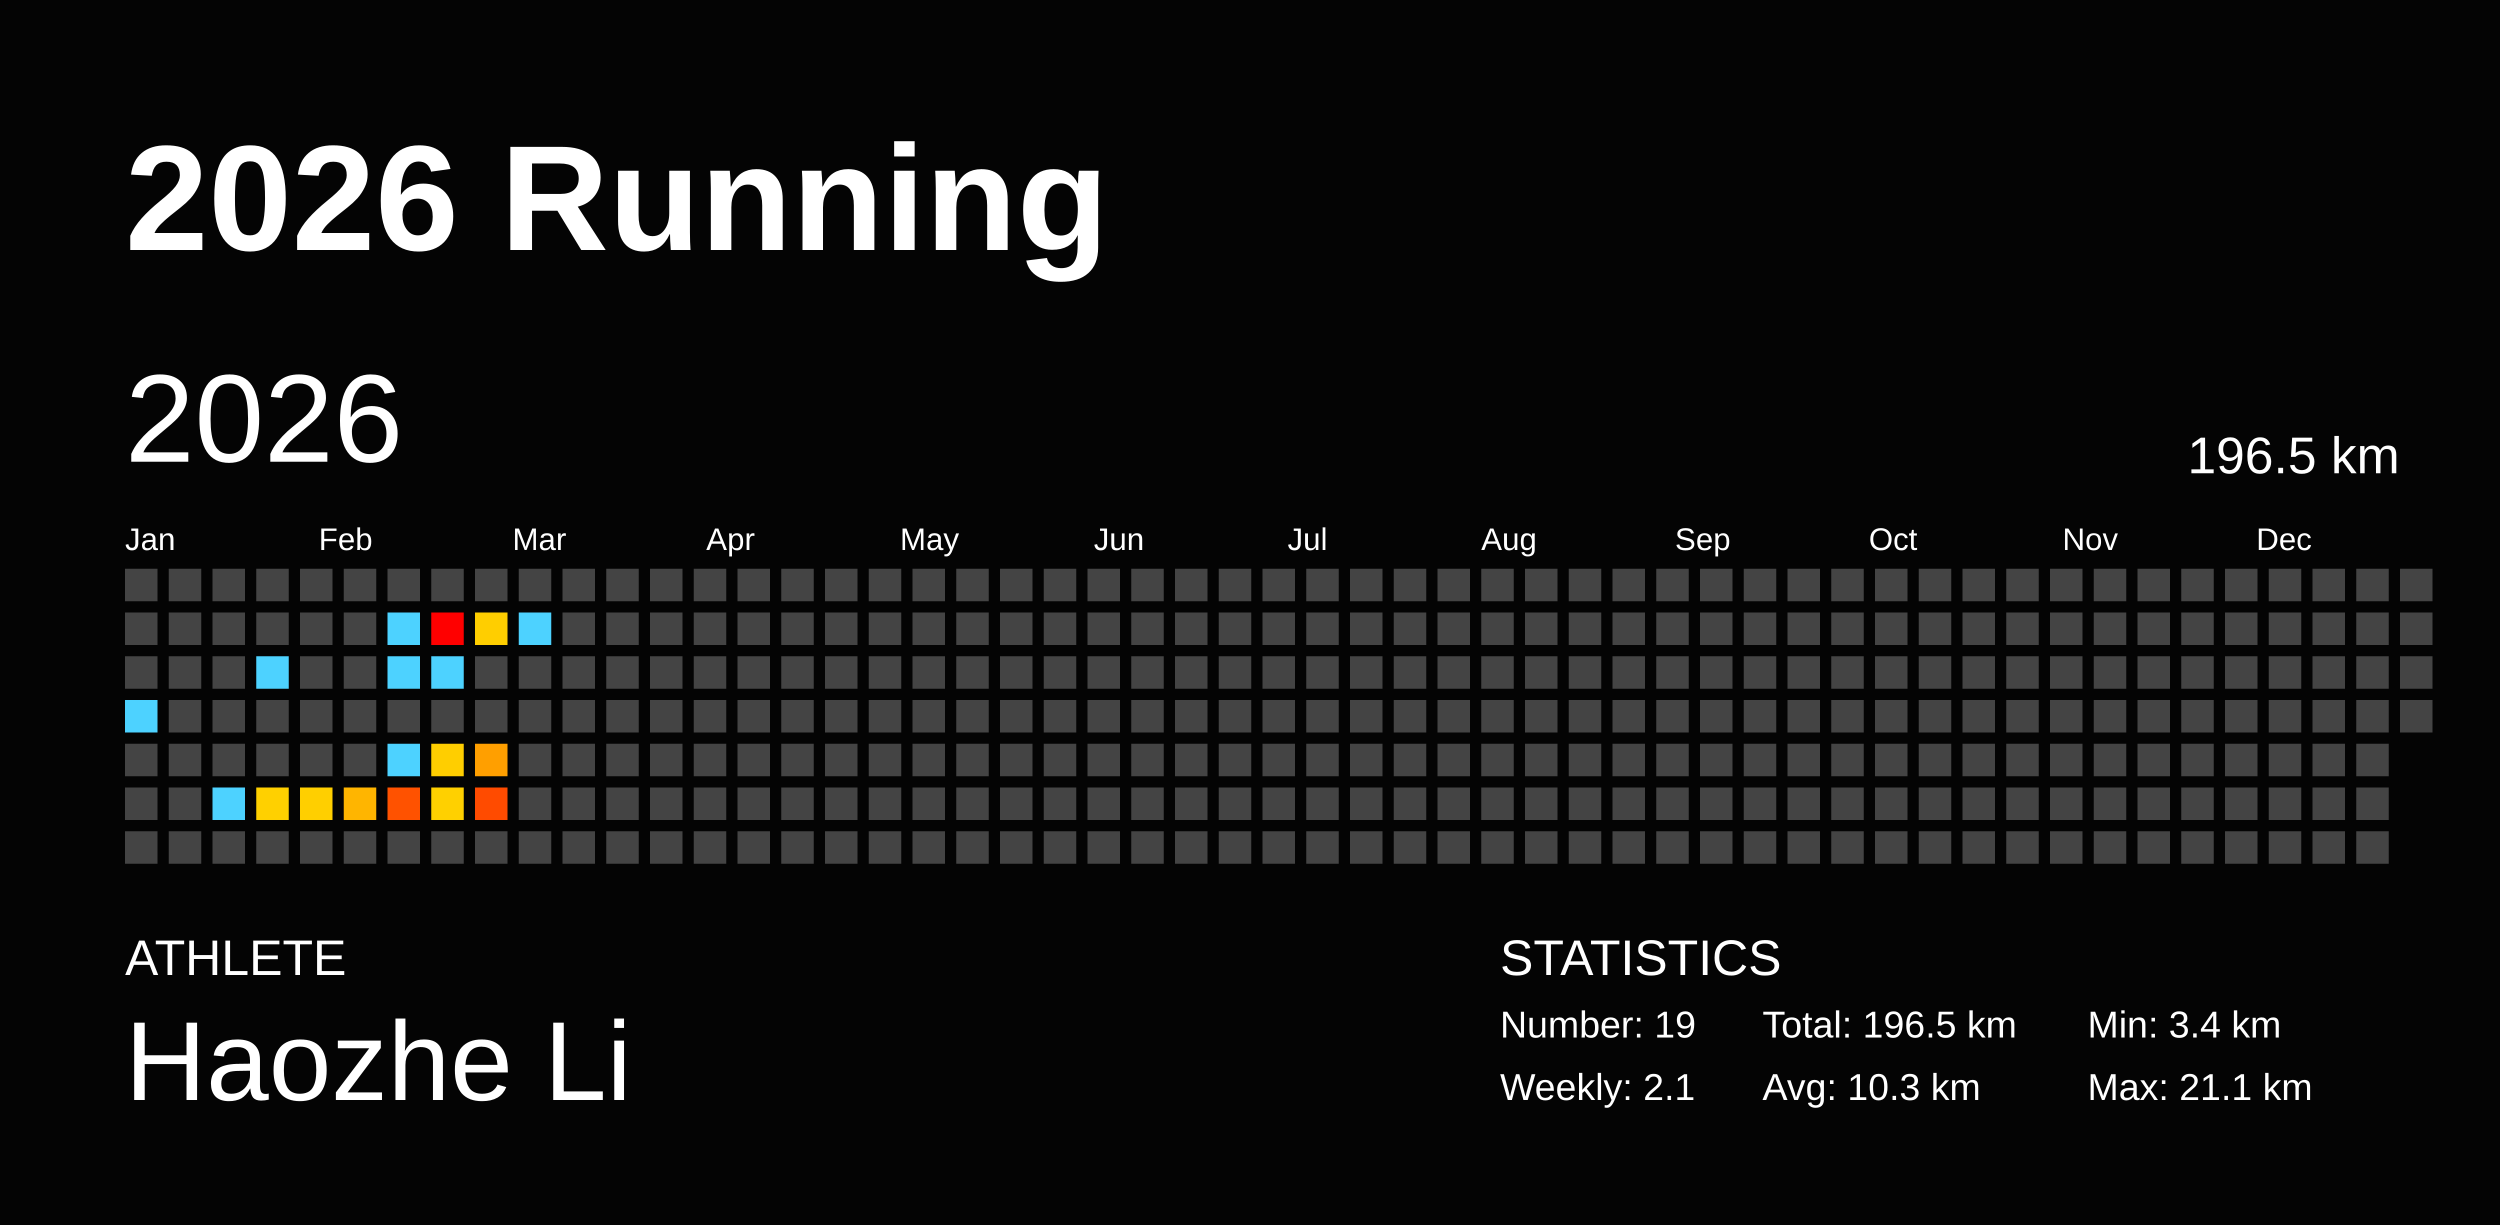
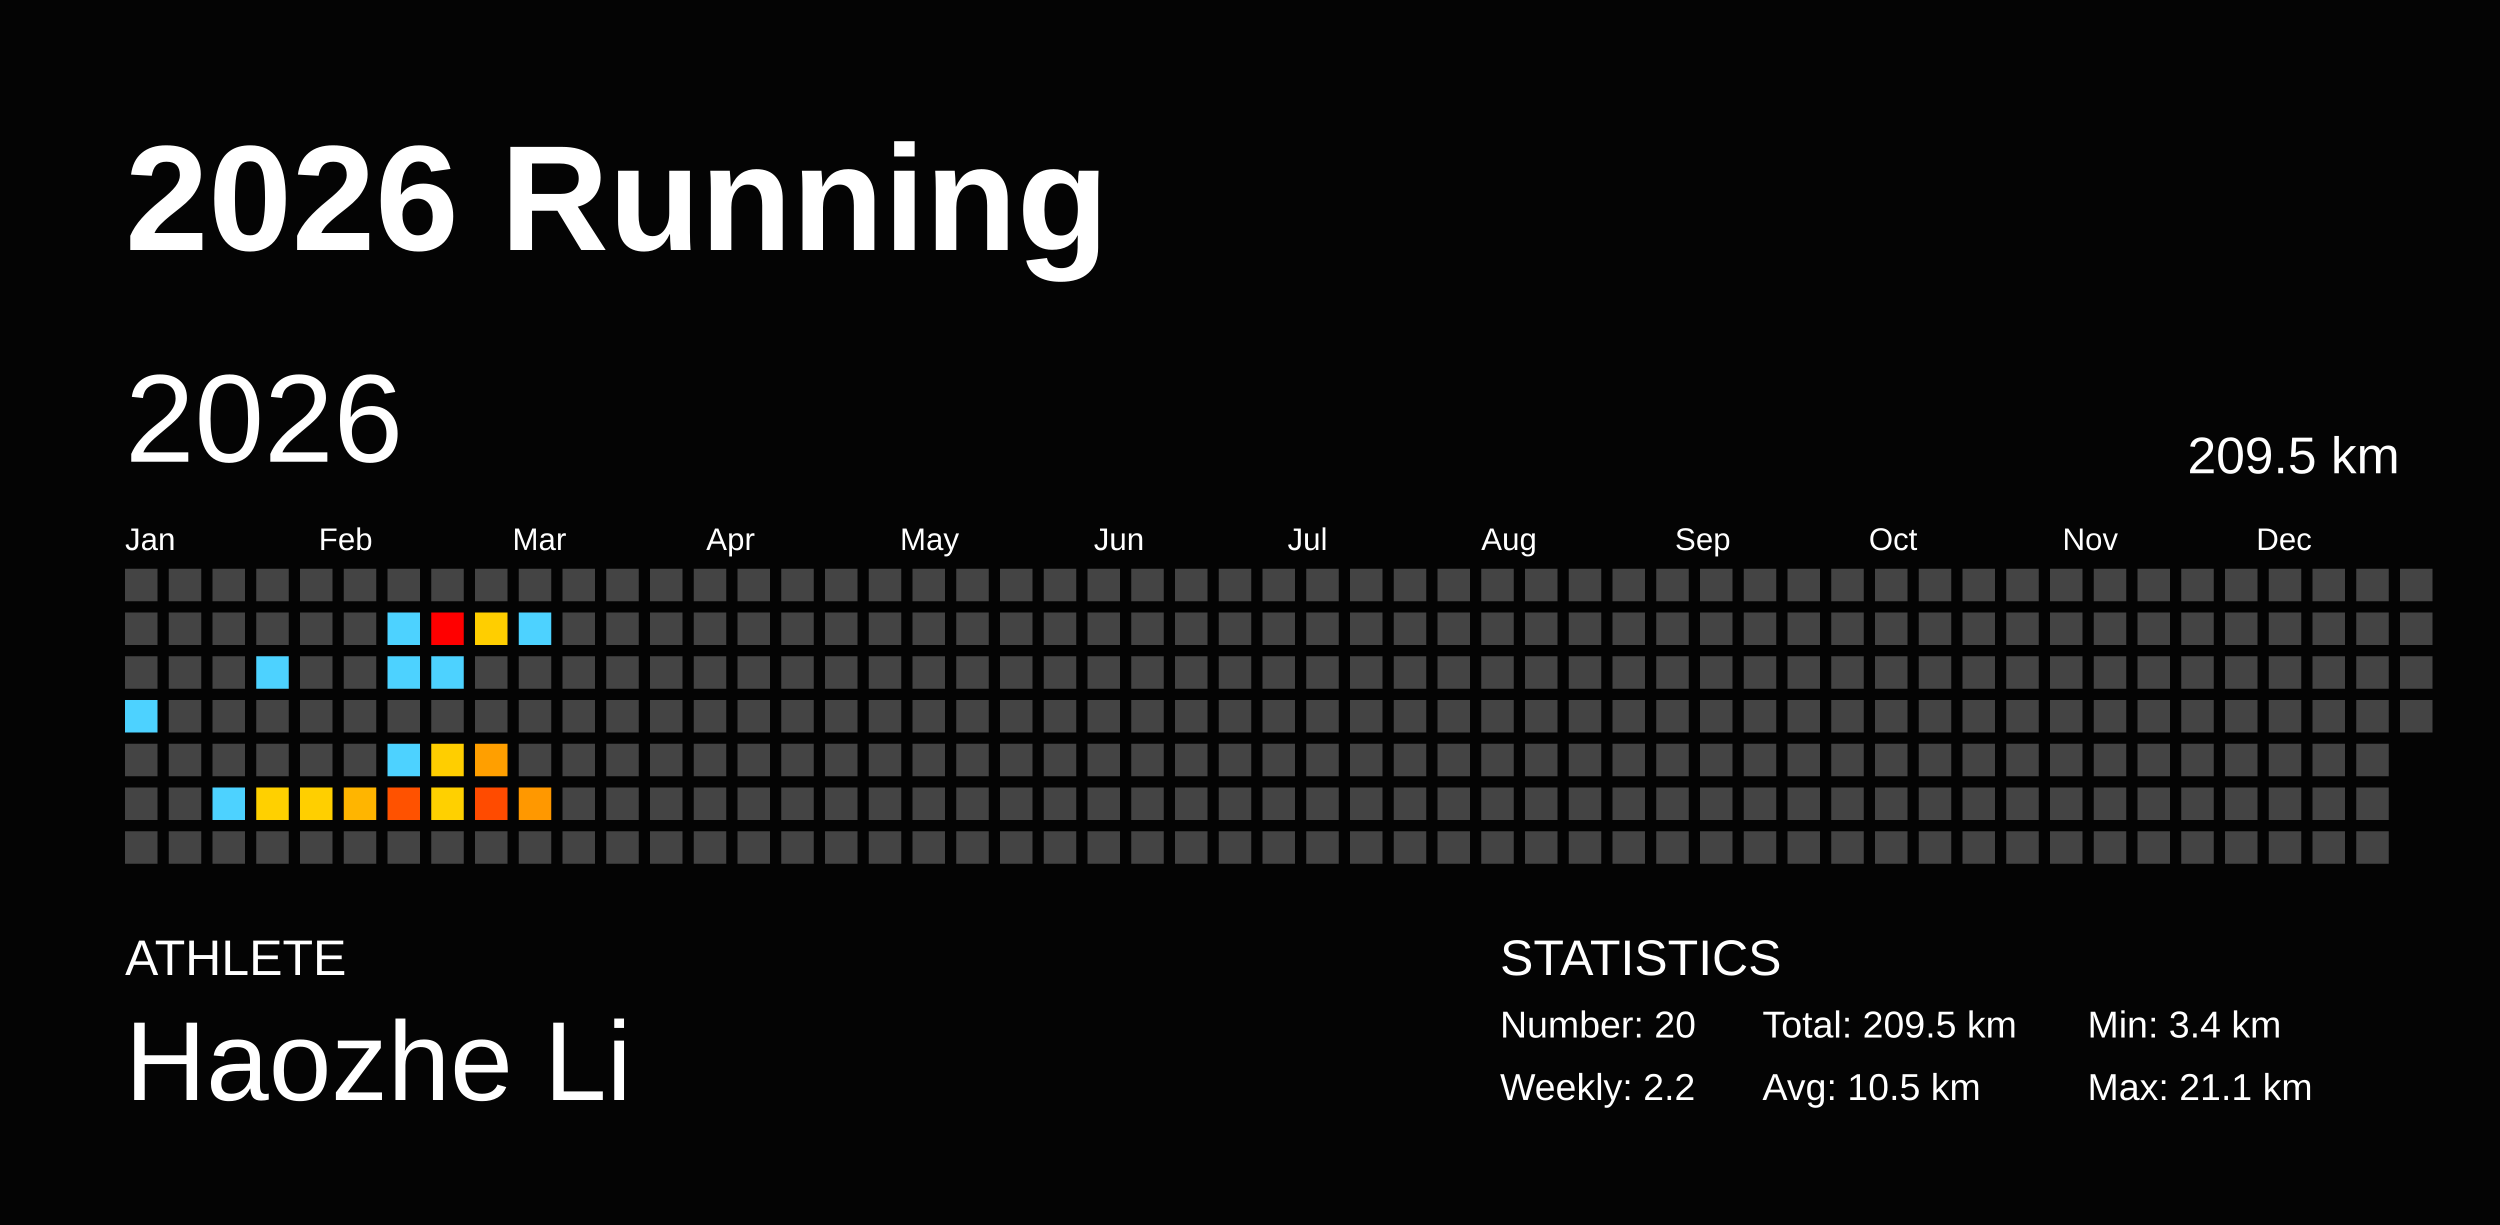
<svg xmlns="http://www.w3.org/2000/svg" baseProfile="full" height="98mm" version="1.1" viewBox="0,0,200,98" width="200mm">
  <defs />
  <rect fill="#040404" height="98" width="200" x="0" y="0" />
  <text fill="#FFFFFF" style="font-size:12px; font-family:Arial; font-weight:bold;" x="10" y="20">2026 Running</text>
  <text fill="#FFFFFF" style="font-size:4px; font-family:Arial" x="10" y="78">ATHLETE</text>
  <text fill="#FFFFFF" style="font-size:9px; font-family:Arial" x="10" y="88">Haozhe Li</text>
  <text fill="#FFFFFF" style="font-size:4px; font-family:Arial" x="120" y="78">STATISTICS</text>
-   <text fill="#FFFFFF" style="font-size:3px; font-family:Arial" x="120" y="83">Number: 19</text>
-   <text fill="#FFFFFF" style="font-size:3px; font-family:Arial" x="120" y="88">Weekly: 2.1</text>
-   <text fill="#FFFFFF" style="font-size:3px; font-family:Arial" x="141" y="83">Total: 196.5 km</text>
-   <text fill="#FFFFFF" style="font-size:3px; font-family:Arial" x="141" y="88">Avg: 10.3 km</text>
+   <text fill="#FFFFFF" style="font-size:3px; font-family:Arial" x="120" y="83">Number: 20</text>
+   <text fill="#FFFFFF" style="font-size:3px; font-family:Arial" x="120" y="88">Weekly: 2.2</text>
+   <text fill="#FFFFFF" style="font-size:3px; font-family:Arial" x="141" y="83">Total: 209.5 km</text>
+   <text fill="#FFFFFF" style="font-size:3px; font-family:Arial" x="141" y="88">Avg: 10.5 km</text>
  <text fill="#FFFFFF" style="font-size:3px; font-family:Arial" x="167" y="83">Min: 3.4 km</text>
  <text fill="#FFFFFF" style="font-size:3px; font-family:Arial" x="167" y="88">Max: 21.1 km</text>
  <text dominant-baseline="hanging" fill="#FFFFFF" style="font-size:10.0px; font-family:Arial;" x="10" y="30">2026</text>
-   <text dominant-baseline="hanging" fill="#FFFFFF" style="font-size:4.125px; font-family:Arial;" x="175" y="35">196.5 km</text>
+   <text dominant-baseline="hanging" fill="#FFFFFF" style="font-size:4.125px; font-family:Arial;" x="175" y="35">209.5 km</text>
  <text fill="#FFFFFF" style="font-size:2.5px; font-family:Arial" x="10.0" y="44">Jan</text>
  <text fill="#FFFFFF" style="font-size:2.5px; font-family:Arial" x="25.5" y="44">Feb</text>
  <text fill="#FFFFFF" style="font-size:2.5px; font-family:Arial" x="41.0" y="44">Mar</text>
  <text fill="#FFFFFF" style="font-size:2.5px; font-family:Arial" x="56.5" y="44">Apr</text>
  <text fill="#FFFFFF" style="font-size:2.5px; font-family:Arial" x="72.0" y="44">May</text>
  <text fill="#FFFFFF" style="font-size:2.5px; font-family:Arial" x="87.5" y="44">Jun</text>
  <text fill="#FFFFFF" style="font-size:2.5px; font-family:Arial" x="103.0" y="44">Jul</text>
  <text fill="#FFFFFF" style="font-size:2.5px; font-family:Arial" x="118.5" y="44">Aug</text>
  <text fill="#FFFFFF" style="font-size:2.5px; font-family:Arial" x="134.0" y="44">Sep</text>
  <text fill="#FFFFFF" style="font-size:2.5px; font-family:Arial" x="149.5" y="44">Oct</text>
  <text fill="#FFFFFF" style="font-size:2.5px; font-family:Arial" x="165.0" y="44">Nov</text>
  <text fill="#FFFFFF" style="font-size:2.5px; font-family:Arial" x="180.5" y="44">Dec</text>
  <rect fill="#444444" height="2.6" width="2.6" x="10.0" y="45.5" />
  <rect fill="#444444" height="2.6" width="2.6" x="10.0" y="49.0" />
  <rect fill="#444444" height="2.6" width="2.6" x="10.0" y="52.5" />
  <rect fill="#4dd2ff" height="2.6" width="2.6" x="10.0" y="56.0" />
  <rect fill="#444444" height="2.6" width="2.6" x="10.0" y="59.5" />
  <rect fill="#444444" height="2.6" width="2.6" x="10.0" y="63.0" />
  <rect fill="#444444" height="2.6" width="2.6" x="10.0" y="66.5" />
  <rect fill="#444444" height="2.6" width="2.6" x="13.5" y="45.5" />
  <rect fill="#444444" height="2.6" width="2.6" x="13.5" y="49.0" />
  <rect fill="#444444" height="2.6" width="2.6" x="13.5" y="52.5" />
  <rect fill="#444444" height="2.6" width="2.6" x="13.5" y="56.0" />
  <rect fill="#444444" height="2.6" width="2.6" x="13.5" y="59.5" />
  <rect fill="#444444" height="2.6" width="2.6" x="13.5" y="63.0" />
  <rect fill="#444444" height="2.6" width="2.6" x="13.5" y="66.5" />
  <rect fill="#444444" height="2.6" width="2.6" x="17.0" y="45.5" />
  <rect fill="#444444" height="2.6" width="2.6" x="17.0" y="49.0" />
  <rect fill="#444444" height="2.6" width="2.6" x="17.0" y="52.5" />
  <rect fill="#444444" height="2.6" width="2.6" x="17.0" y="56.0" />
  <rect fill="#444444" height="2.6" width="2.6" x="17.0" y="59.5" />
  <rect fill="#4dd2ff" height="2.6" width="2.6" x="17.0" y="63.0" />
  <rect fill="#444444" height="2.6" width="2.6" x="17.0" y="66.5" />
  <rect fill="#444444" height="2.6" width="2.6" x="20.5" y="45.5" />
  <rect fill="#444444" height="2.6" width="2.6" x="20.5" y="49.0" />
  <rect fill="#4dd2ff" height="2.6" width="2.6" x="20.5" y="52.5" />
  <rect fill="#444444" height="2.6" width="2.6" x="20.5" y="56.0" />
  <rect fill="#444444" height="2.6" width="2.6" x="20.5" y="59.5" />
  <rect fill="#ffd000" height="2.6" width="2.6" x="20.5" y="63.0" />
  <rect fill="#444444" height="2.6" width="2.6" x="20.5" y="66.5" />
  <rect fill="#444444" height="2.6" width="2.6" x="24.0" y="45.5" />
  <rect fill="#444444" height="2.6" width="2.6" x="24.0" y="49.0" />
  <rect fill="#444444" height="2.6" width="2.6" x="24.0" y="52.5" />
  <rect fill="#444444" height="2.6" width="2.6" x="24.0" y="56.0" />
  <rect fill="#444444" height="2.6" width="2.6" x="24.0" y="59.5" />
  <rect fill="#ffcf00" height="2.6" width="2.6" x="24.0" y="63.0" />
  <rect fill="#444444" height="2.6" width="2.6" x="24.0" y="66.5" />
  <rect fill="#444444" height="2.6" width="2.6" x="27.5" y="45.5" />
  <rect fill="#444444" height="2.6" width="2.6" x="27.5" y="49.0" />
  <rect fill="#444444" height="2.6" width="2.6" x="27.5" y="52.5" />
  <rect fill="#444444" height="2.6" width="2.6" x="27.5" y="56.0" />
  <rect fill="#444444" height="2.6" width="2.6" x="27.5" y="59.5" />
  <rect fill="#ffb500" height="2.6" width="2.6" x="27.5" y="63.0" />
  <rect fill="#444444" height="2.6" width="2.6" x="27.5" y="66.5" />
  <rect fill="#444444" height="2.6" width="2.6" x="31.0" y="45.5" />
  <rect fill="#4dd2ff" height="2.6" width="2.6" x="31.0" y="49.0" />
  <rect fill="#4dd2ff" height="2.6" width="2.6" x="31.0" y="52.5" />
  <rect fill="#444444" height="2.6" width="2.6" x="31.0" y="56.0" />
  <rect fill="#4dd2ff" height="2.6" width="2.6" x="31.0" y="59.5" />
  <rect fill="#ff5200" height="2.6" width="2.6" x="31.0" y="63.0" />
  <rect fill="#444444" height="2.6" width="2.6" x="31.0" y="66.5" />
  <rect fill="#444444" height="2.6" width="2.6" x="34.5" y="45.5" />
  <rect fill="red" height="2.6" width="2.6" x="34.5" y="49.0" />
  <rect fill="#4dd2ff" height="2.6" width="2.6" x="34.5" y="52.5" />
  <rect fill="#444444" height="2.6" width="2.6" x="34.5" y="56.0" />
  <rect fill="#ffce00" height="2.6" width="2.6" x="34.5" y="59.5" />
  <rect fill="#ffd000" height="2.6" width="2.6" x="34.5" y="63.0" />
  <rect fill="#444444" height="2.6" width="2.6" x="34.5" y="66.5" />
  <rect fill="#444444" height="2.6" width="2.6" x="38.0" y="45.5" />
  <rect fill="#ffce00" height="2.6" width="2.6" x="38.0" y="49.0" />
  <rect fill="#444444" height="2.6" width="2.6" x="38.0" y="52.5" />
  <rect fill="#444444" height="2.6" width="2.6" x="38.0" y="56.0" />
  <rect fill="#ff9f00" height="2.6" width="2.6" x="38.0" y="59.5" />
  <rect fill="#ff4b00" height="2.6" width="2.6" x="38.0" y="63.0" />
  <rect fill="#444444" height="2.6" width="2.6" x="38.0" y="66.5" />
  <rect fill="#444444" height="2.6" width="2.6" x="41.5" y="45.5" />
  <rect fill="#4dd2ff" height="2.6" width="2.6" x="41.5" y="49.0" />
  <rect fill="#444444" height="2.6" width="2.6" x="41.5" y="52.5" />
  <rect fill="#444444" height="2.6" width="2.6" x="41.5" y="56.0" />
  <rect fill="#444444" height="2.6" width="2.6" x="41.5" y="59.5" />
-   <rect fill="#444444" height="2.6" width="2.6" x="41.5" y="63.0" />
+   <rect fill="#ff9800" height="2.6" width="2.6" x="41.5" y="63.0" />
  <rect fill="#444444" height="2.6" width="2.6" x="41.5" y="66.5" />
  <rect fill="#444444" height="2.6" width="2.6" x="45.0" y="45.5" />
  <rect fill="#444444" height="2.6" width="2.6" x="45.0" y="49.0" />
  <rect fill="#444444" height="2.6" width="2.6" x="45.0" y="52.5" />
  <rect fill="#444444" height="2.6" width="2.6" x="45.0" y="56.0" />
  <rect fill="#444444" height="2.6" width="2.6" x="45.0" y="59.5" />
  <rect fill="#444444" height="2.6" width="2.6" x="45.0" y="63.0" />
  <rect fill="#444444" height="2.6" width="2.6" x="45.0" y="66.5" />
  <rect fill="#444444" height="2.6" width="2.6" x="48.5" y="45.5" />
  <rect fill="#444444" height="2.6" width="2.6" x="48.5" y="49.0" />
  <rect fill="#444444" height="2.6" width="2.6" x="48.5" y="52.5" />
  <rect fill="#444444" height="2.6" width="2.6" x="48.5" y="56.0" />
  <rect fill="#444444" height="2.6" width="2.6" x="48.5" y="59.5" />
  <rect fill="#444444" height="2.6" width="2.6" x="48.5" y="63.0" />
  <rect fill="#444444" height="2.6" width="2.6" x="48.5" y="66.5" />
  <rect fill="#444444" height="2.6" width="2.6" x="52.0" y="45.5" />
  <rect fill="#444444" height="2.6" width="2.6" x="52.0" y="49.0" />
  <rect fill="#444444" height="2.6" width="2.6" x="52.0" y="52.5" />
  <rect fill="#444444" height="2.6" width="2.6" x="52.0" y="56.0" />
  <rect fill="#444444" height="2.6" width="2.6" x="52.0" y="59.5" />
  <rect fill="#444444" height="2.6" width="2.6" x="52.0" y="63.0" />
  <rect fill="#444444" height="2.6" width="2.6" x="52.0" y="66.5" />
  <rect fill="#444444" height="2.6" width="2.6" x="55.5" y="45.5" />
  <rect fill="#444444" height="2.6" width="2.6" x="55.5" y="49.0" />
  <rect fill="#444444" height="2.6" width="2.6" x="55.5" y="52.5" />
  <rect fill="#444444" height="2.6" width="2.6" x="55.5" y="56.0" />
  <rect fill="#444444" height="2.6" width="2.6" x="55.5" y="59.5" />
  <rect fill="#444444" height="2.6" width="2.6" x="55.5" y="63.0" />
  <rect fill="#444444" height="2.6" width="2.6" x="55.5" y="66.5" />
  <rect fill="#444444" height="2.6" width="2.6" x="59.0" y="45.5" />
  <rect fill="#444444" height="2.6" width="2.6" x="59.0" y="49.0" />
  <rect fill="#444444" height="2.6" width="2.6" x="59.0" y="52.5" />
  <rect fill="#444444" height="2.6" width="2.6" x="59.0" y="56.0" />
  <rect fill="#444444" height="2.6" width="2.6" x="59.0" y="59.5" />
  <rect fill="#444444" height="2.6" width="2.6" x="59.0" y="63.0" />
  <rect fill="#444444" height="2.6" width="2.6" x="59.0" y="66.5" />
  <rect fill="#444444" height="2.6" width="2.6" x="62.5" y="45.5" />
  <rect fill="#444444" height="2.6" width="2.6" x="62.5" y="49.0" />
  <rect fill="#444444" height="2.6" width="2.6" x="62.5" y="52.5" />
  <rect fill="#444444" height="2.6" width="2.6" x="62.5" y="56.0" />
  <rect fill="#444444" height="2.6" width="2.6" x="62.5" y="59.5" />
  <rect fill="#444444" height="2.6" width="2.6" x="62.5" y="63.0" />
  <rect fill="#444444" height="2.6" width="2.6" x="62.5" y="66.5" />
  <rect fill="#444444" height="2.6" width="2.6" x="66.0" y="45.5" />
  <rect fill="#444444" height="2.6" width="2.6" x="66.0" y="49.0" />
  <rect fill="#444444" height="2.6" width="2.6" x="66.0" y="52.5" />
  <rect fill="#444444" height="2.6" width="2.6" x="66.0" y="56.0" />
  <rect fill="#444444" height="2.6" width="2.6" x="66.0" y="59.5" />
  <rect fill="#444444" height="2.6" width="2.6" x="66.0" y="63.0" />
  <rect fill="#444444" height="2.6" width="2.6" x="66.0" y="66.5" />
  <rect fill="#444444" height="2.6" width="2.6" x="69.5" y="45.5" />
  <rect fill="#444444" height="2.6" width="2.6" x="69.5" y="49.0" />
  <rect fill="#444444" height="2.6" width="2.6" x="69.5" y="52.5" />
  <rect fill="#444444" height="2.6" width="2.6" x="69.5" y="56.0" />
  <rect fill="#444444" height="2.6" width="2.6" x="69.5" y="59.5" />
  <rect fill="#444444" height="2.6" width="2.6" x="69.5" y="63.0" />
  <rect fill="#444444" height="2.6" width="2.6" x="69.5" y="66.5" />
  <rect fill="#444444" height="2.6" width="2.6" x="73.0" y="45.5" />
  <rect fill="#444444" height="2.6" width="2.6" x="73.0" y="49.0" />
  <rect fill="#444444" height="2.6" width="2.6" x="73.0" y="52.5" />
  <rect fill="#444444" height="2.6" width="2.6" x="73.0" y="56.0" />
  <rect fill="#444444" height="2.6" width="2.6" x="73.0" y="59.5" />
  <rect fill="#444444" height="2.6" width="2.6" x="73.0" y="63.0" />
  <rect fill="#444444" height="2.6" width="2.6" x="73.0" y="66.5" />
  <rect fill="#444444" height="2.6" width="2.6" x="76.5" y="45.5" />
  <rect fill="#444444" height="2.6" width="2.6" x="76.5" y="49.0" />
  <rect fill="#444444" height="2.6" width="2.6" x="76.5" y="52.5" />
  <rect fill="#444444" height="2.6" width="2.6" x="76.5" y="56.0" />
  <rect fill="#444444" height="2.6" width="2.6" x="76.5" y="59.5" />
  <rect fill="#444444" height="2.6" width="2.6" x="76.5" y="63.0" />
  <rect fill="#444444" height="2.6" width="2.6" x="76.5" y="66.5" />
  <rect fill="#444444" height="2.6" width="2.6" x="80.0" y="45.5" />
  <rect fill="#444444" height="2.6" width="2.6" x="80.0" y="49.0" />
  <rect fill="#444444" height="2.6" width="2.6" x="80.0" y="52.5" />
  <rect fill="#444444" height="2.6" width="2.6" x="80.0" y="56.0" />
  <rect fill="#444444" height="2.6" width="2.6" x="80.0" y="59.5" />
  <rect fill="#444444" height="2.6" width="2.6" x="80.0" y="63.0" />
  <rect fill="#444444" height="2.6" width="2.6" x="80.0" y="66.5" />
  <rect fill="#444444" height="2.6" width="2.6" x="83.5" y="45.5" />
  <rect fill="#444444" height="2.6" width="2.6" x="83.5" y="49.0" />
  <rect fill="#444444" height="2.6" width="2.6" x="83.5" y="52.5" />
  <rect fill="#444444" height="2.6" width="2.6" x="83.5" y="56.0" />
  <rect fill="#444444" height="2.6" width="2.6" x="83.5" y="59.5" />
  <rect fill="#444444" height="2.6" width="2.6" x="83.5" y="63.0" />
  <rect fill="#444444" height="2.6" width="2.6" x="83.5" y="66.5" />
  <rect fill="#444444" height="2.6" width="2.6" x="87.0" y="45.5" />
  <rect fill="#444444" height="2.6" width="2.6" x="87.0" y="49.0" />
  <rect fill="#444444" height="2.6" width="2.6" x="87.0" y="52.5" />
  <rect fill="#444444" height="2.6" width="2.6" x="87.0" y="56.0" />
  <rect fill="#444444" height="2.6" width="2.6" x="87.0" y="59.5" />
  <rect fill="#444444" height="2.6" width="2.6" x="87.0" y="63.0" />
  <rect fill="#444444" height="2.6" width="2.6" x="87.0" y="66.5" />
  <rect fill="#444444" height="2.6" width="2.6" x="90.5" y="45.5" />
  <rect fill="#444444" height="2.6" width="2.6" x="90.5" y="49.0" />
  <rect fill="#444444" height="2.6" width="2.6" x="90.5" y="52.5" />
  <rect fill="#444444" height="2.6" width="2.6" x="90.5" y="56.0" />
  <rect fill="#444444" height="2.6" width="2.6" x="90.5" y="59.5" />
  <rect fill="#444444" height="2.6" width="2.6" x="90.5" y="63.0" />
  <rect fill="#444444" height="2.6" width="2.6" x="90.5" y="66.5" />
  <rect fill="#444444" height="2.6" width="2.6" x="94.0" y="45.5" />
  <rect fill="#444444" height="2.6" width="2.6" x="94.0" y="49.0" />
  <rect fill="#444444" height="2.6" width="2.6" x="94.0" y="52.5" />
  <rect fill="#444444" height="2.6" width="2.6" x="94.0" y="56.0" />
  <rect fill="#444444" height="2.6" width="2.6" x="94.0" y="59.5" />
  <rect fill="#444444" height="2.6" width="2.6" x="94.0" y="63.0" />
  <rect fill="#444444" height="2.6" width="2.6" x="94.0" y="66.5" />
  <rect fill="#444444" height="2.6" width="2.6" x="97.5" y="45.5" />
  <rect fill="#444444" height="2.6" width="2.6" x="97.5" y="49.0" />
  <rect fill="#444444" height="2.6" width="2.6" x="97.5" y="52.5" />
  <rect fill="#444444" height="2.6" width="2.6" x="97.5" y="56.0" />
  <rect fill="#444444" height="2.6" width="2.6" x="97.5" y="59.5" />
  <rect fill="#444444" height="2.6" width="2.6" x="97.5" y="63.0" />
  <rect fill="#444444" height="2.6" width="2.6" x="97.5" y="66.5" />
  <rect fill="#444444" height="2.6" width="2.6" x="101.0" y="45.5" />
  <rect fill="#444444" height="2.6" width="2.6" x="101.0" y="49.0" />
  <rect fill="#444444" height="2.6" width="2.6" x="101.0" y="52.5" />
  <rect fill="#444444" height="2.6" width="2.6" x="101.0" y="56.0" />
  <rect fill="#444444" height="2.6" width="2.6" x="101.0" y="59.5" />
  <rect fill="#444444" height="2.6" width="2.6" x="101.0" y="63.0" />
  <rect fill="#444444" height="2.6" width="2.6" x="101.0" y="66.5" />
  <rect fill="#444444" height="2.6" width="2.6" x="104.5" y="45.5" />
  <rect fill="#444444" height="2.6" width="2.6" x="104.5" y="49.0" />
  <rect fill="#444444" height="2.6" width="2.6" x="104.5" y="52.5" />
  <rect fill="#444444" height="2.6" width="2.6" x="104.5" y="56.0" />
  <rect fill="#444444" height="2.6" width="2.6" x="104.5" y="59.5" />
  <rect fill="#444444" height="2.6" width="2.6" x="104.5" y="63.0" />
  <rect fill="#444444" height="2.6" width="2.6" x="104.5" y="66.5" />
  <rect fill="#444444" height="2.6" width="2.6" x="108.0" y="45.5" />
  <rect fill="#444444" height="2.6" width="2.6" x="108.0" y="49.0" />
  <rect fill="#444444" height="2.6" width="2.6" x="108.0" y="52.5" />
  <rect fill="#444444" height="2.6" width="2.6" x="108.0" y="56.0" />
  <rect fill="#444444" height="2.6" width="2.6" x="108.0" y="59.5" />
  <rect fill="#444444" height="2.6" width="2.6" x="108.0" y="63.0" />
  <rect fill="#444444" height="2.6" width="2.6" x="108.0" y="66.5" />
  <rect fill="#444444" height="2.6" width="2.6" x="111.5" y="45.5" />
  <rect fill="#444444" height="2.6" width="2.6" x="111.5" y="49.0" />
  <rect fill="#444444" height="2.6" width="2.6" x="111.5" y="52.5" />
  <rect fill="#444444" height="2.6" width="2.6" x="111.5" y="56.0" />
  <rect fill="#444444" height="2.6" width="2.6" x="111.5" y="59.5" />
  <rect fill="#444444" height="2.6" width="2.6" x="111.5" y="63.0" />
  <rect fill="#444444" height="2.6" width="2.6" x="111.5" y="66.5" />
  <rect fill="#444444" height="2.6" width="2.6" x="115.0" y="45.5" />
  <rect fill="#444444" height="2.6" width="2.6" x="115.0" y="49.0" />
  <rect fill="#444444" height="2.6" width="2.6" x="115.0" y="52.5" />
  <rect fill="#444444" height="2.6" width="2.6" x="115.0" y="56.0" />
  <rect fill="#444444" height="2.6" width="2.6" x="115.0" y="59.5" />
  <rect fill="#444444" height="2.6" width="2.6" x="115.0" y="63.0" />
  <rect fill="#444444" height="2.6" width="2.6" x="115.0" y="66.5" />
  <rect fill="#444444" height="2.6" width="2.6" x="118.5" y="45.5" />
  <rect fill="#444444" height="2.6" width="2.6" x="118.5" y="49.0" />
  <rect fill="#444444" height="2.6" width="2.6" x="118.5" y="52.5" />
  <rect fill="#444444" height="2.6" width="2.6" x="118.5" y="56.0" />
  <rect fill="#444444" height="2.6" width="2.6" x="118.5" y="59.5" />
  <rect fill="#444444" height="2.6" width="2.6" x="118.5" y="63.0" />
  <rect fill="#444444" height="2.6" width="2.6" x="118.5" y="66.5" />
  <rect fill="#444444" height="2.6" width="2.6" x="122.0" y="45.5" />
  <rect fill="#444444" height="2.6" width="2.6" x="122.0" y="49.0" />
  <rect fill="#444444" height="2.6" width="2.6" x="122.0" y="52.5" />
  <rect fill="#444444" height="2.6" width="2.6" x="122.0" y="56.0" />
  <rect fill="#444444" height="2.6" width="2.6" x="122.0" y="59.5" />
  <rect fill="#444444" height="2.6" width="2.6" x="122.0" y="63.0" />
  <rect fill="#444444" height="2.6" width="2.6" x="122.0" y="66.5" />
  <rect fill="#444444" height="2.6" width="2.6" x="125.5" y="45.5" />
  <rect fill="#444444" height="2.6" width="2.6" x="125.5" y="49.0" />
  <rect fill="#444444" height="2.6" width="2.6" x="125.5" y="52.5" />
  <rect fill="#444444" height="2.6" width="2.6" x="125.5" y="56.0" />
  <rect fill="#444444" height="2.6" width="2.6" x="125.5" y="59.5" />
  <rect fill="#444444" height="2.6" width="2.6" x="125.5" y="63.0" />
  <rect fill="#444444" height="2.6" width="2.6" x="125.5" y="66.5" />
  <rect fill="#444444" height="2.6" width="2.6" x="129.0" y="45.5" />
  <rect fill="#444444" height="2.6" width="2.6" x="129.0" y="49.0" />
  <rect fill="#444444" height="2.6" width="2.6" x="129.0" y="52.5" />
  <rect fill="#444444" height="2.6" width="2.6" x="129.0" y="56.0" />
  <rect fill="#444444" height="2.6" width="2.6" x="129.0" y="59.5" />
  <rect fill="#444444" height="2.6" width="2.6" x="129.0" y="63.0" />
  <rect fill="#444444" height="2.6" width="2.6" x="129.0" y="66.5" />
  <rect fill="#444444" height="2.6" width="2.6" x="132.5" y="45.5" />
  <rect fill="#444444" height="2.6" width="2.6" x="132.5" y="49.0" />
  <rect fill="#444444" height="2.6" width="2.6" x="132.5" y="52.5" />
  <rect fill="#444444" height="2.6" width="2.6" x="132.5" y="56.0" />
  <rect fill="#444444" height="2.6" width="2.6" x="132.5" y="59.5" />
  <rect fill="#444444" height="2.6" width="2.6" x="132.5" y="63.0" />
  <rect fill="#444444" height="2.6" width="2.6" x="132.5" y="66.5" />
  <rect fill="#444444" height="2.6" width="2.6" x="136.0" y="45.5" />
  <rect fill="#444444" height="2.6" width="2.6" x="136.0" y="49.0" />
  <rect fill="#444444" height="2.6" width="2.6" x="136.0" y="52.5" />
  <rect fill="#444444" height="2.6" width="2.6" x="136.0" y="56.0" />
  <rect fill="#444444" height="2.6" width="2.6" x="136.0" y="59.5" />
  <rect fill="#444444" height="2.6" width="2.6" x="136.0" y="63.0" />
  <rect fill="#444444" height="2.6" width="2.6" x="136.0" y="66.5" />
  <rect fill="#444444" height="2.6" width="2.6" x="139.5" y="45.5" />
  <rect fill="#444444" height="2.6" width="2.6" x="139.5" y="49.0" />
  <rect fill="#444444" height="2.6" width="2.6" x="139.5" y="52.5" />
  <rect fill="#444444" height="2.6" width="2.6" x="139.5" y="56.0" />
  <rect fill="#444444" height="2.6" width="2.6" x="139.5" y="59.5" />
  <rect fill="#444444" height="2.6" width="2.6" x="139.5" y="63.0" />
  <rect fill="#444444" height="2.6" width="2.6" x="139.5" y="66.5" />
  <rect fill="#444444" height="2.6" width="2.6" x="143.0" y="45.5" />
  <rect fill="#444444" height="2.6" width="2.6" x="143.0" y="49.0" />
  <rect fill="#444444" height="2.6" width="2.6" x="143.0" y="52.5" />
  <rect fill="#444444" height="2.6" width="2.6" x="143.0" y="56.0" />
  <rect fill="#444444" height="2.6" width="2.6" x="143.0" y="59.5" />
  <rect fill="#444444" height="2.6" width="2.6" x="143.0" y="63.0" />
  <rect fill="#444444" height="2.6" width="2.6" x="143.0" y="66.5" />
  <rect fill="#444444" height="2.6" width="2.6" x="146.5" y="45.5" />
  <rect fill="#444444" height="2.6" width="2.6" x="146.5" y="49.0" />
  <rect fill="#444444" height="2.6" width="2.6" x="146.5" y="52.5" />
  <rect fill="#444444" height="2.6" width="2.6" x="146.5" y="56.0" />
  <rect fill="#444444" height="2.6" width="2.6" x="146.5" y="59.5" />
  <rect fill="#444444" height="2.6" width="2.6" x="146.5" y="63.0" />
  <rect fill="#444444" height="2.6" width="2.6" x="146.5" y="66.5" />
  <rect fill="#444444" height="2.6" width="2.6" x="150.0" y="45.5" />
  <rect fill="#444444" height="2.6" width="2.6" x="150.0" y="49.0" />
  <rect fill="#444444" height="2.6" width="2.6" x="150.0" y="52.5" />
  <rect fill="#444444" height="2.6" width="2.6" x="150.0" y="56.0" />
  <rect fill="#444444" height="2.6" width="2.6" x="150.0" y="59.5" />
  <rect fill="#444444" height="2.6" width="2.6" x="150.0" y="63.0" />
  <rect fill="#444444" height="2.6" width="2.6" x="150.0" y="66.5" />
  <rect fill="#444444" height="2.6" width="2.6" x="153.5" y="45.5" />
  <rect fill="#444444" height="2.6" width="2.6" x="153.5" y="49.0" />
  <rect fill="#444444" height="2.6" width="2.6" x="153.5" y="52.5" />
  <rect fill="#444444" height="2.6" width="2.6" x="153.5" y="56.0" />
  <rect fill="#444444" height="2.6" width="2.6" x="153.5" y="59.5" />
  <rect fill="#444444" height="2.6" width="2.6" x="153.5" y="63.0" />
  <rect fill="#444444" height="2.6" width="2.6" x="153.5" y="66.5" />
  <rect fill="#444444" height="2.6" width="2.6" x="157.0" y="45.5" />
  <rect fill="#444444" height="2.6" width="2.6" x="157.0" y="49.0" />
  <rect fill="#444444" height="2.6" width="2.6" x="157.0" y="52.5" />
  <rect fill="#444444" height="2.6" width="2.6" x="157.0" y="56.0" />
  <rect fill="#444444" height="2.6" width="2.6" x="157.0" y="59.5" />
  <rect fill="#444444" height="2.6" width="2.6" x="157.0" y="63.0" />
  <rect fill="#444444" height="2.6" width="2.6" x="157.0" y="66.5" />
  <rect fill="#444444" height="2.6" width="2.6" x="160.5" y="45.5" />
  <rect fill="#444444" height="2.6" width="2.6" x="160.5" y="49.0" />
  <rect fill="#444444" height="2.6" width="2.6" x="160.5" y="52.5" />
  <rect fill="#444444" height="2.6" width="2.6" x="160.5" y="56.0" />
  <rect fill="#444444" height="2.6" width="2.6" x="160.5" y="59.5" />
  <rect fill="#444444" height="2.6" width="2.6" x="160.5" y="63.0" />
  <rect fill="#444444" height="2.6" width="2.6" x="160.5" y="66.5" />
  <rect fill="#444444" height="2.6" width="2.6" x="164.0" y="45.5" />
  <rect fill="#444444" height="2.6" width="2.6" x="164.0" y="49.0" />
  <rect fill="#444444" height="2.6" width="2.6" x="164.0" y="52.5" />
  <rect fill="#444444" height="2.6" width="2.6" x="164.0" y="56.0" />
  <rect fill="#444444" height="2.6" width="2.6" x="164.0" y="59.5" />
  <rect fill="#444444" height="2.6" width="2.6" x="164.0" y="63.0" />
  <rect fill="#444444" height="2.6" width="2.6" x="164.0" y="66.5" />
  <rect fill="#444444" height="2.6" width="2.6" x="167.5" y="45.5" />
  <rect fill="#444444" height="2.6" width="2.6" x="167.5" y="49.0" />
  <rect fill="#444444" height="2.6" width="2.6" x="167.5" y="52.5" />
  <rect fill="#444444" height="2.6" width="2.6" x="167.5" y="56.0" />
  <rect fill="#444444" height="2.6" width="2.6" x="167.5" y="59.5" />
  <rect fill="#444444" height="2.6" width="2.6" x="167.5" y="63.0" />
  <rect fill="#444444" height="2.6" width="2.6" x="167.5" y="66.5" />
  <rect fill="#444444" height="2.6" width="2.6" x="171.0" y="45.5" />
  <rect fill="#444444" height="2.6" width="2.6" x="171.0" y="49.0" />
  <rect fill="#444444" height="2.6" width="2.6" x="171.0" y="52.5" />
  <rect fill="#444444" height="2.6" width="2.6" x="171.0" y="56.0" />
  <rect fill="#444444" height="2.6" width="2.6" x="171.0" y="59.5" />
  <rect fill="#444444" height="2.6" width="2.6" x="171.0" y="63.0" />
  <rect fill="#444444" height="2.6" width="2.6" x="171.0" y="66.5" />
  <rect fill="#444444" height="2.6" width="2.6" x="174.5" y="45.5" />
  <rect fill="#444444" height="2.6" width="2.6" x="174.5" y="49.0" />
  <rect fill="#444444" height="2.6" width="2.6" x="174.5" y="52.5" />
  <rect fill="#444444" height="2.6" width="2.6" x="174.5" y="56.0" />
  <rect fill="#444444" height="2.6" width="2.6" x="174.5" y="59.5" />
  <rect fill="#444444" height="2.6" width="2.6" x="174.5" y="63.0" />
  <rect fill="#444444" height="2.6" width="2.6" x="174.5" y="66.5" />
  <rect fill="#444444" height="2.6" width="2.6" x="178.0" y="45.5" />
  <rect fill="#444444" height="2.6" width="2.6" x="178.0" y="49.0" />
  <rect fill="#444444" height="2.6" width="2.6" x="178.0" y="52.5" />
  <rect fill="#444444" height="2.6" width="2.6" x="178.0" y="56.0" />
  <rect fill="#444444" height="2.6" width="2.6" x="178.0" y="59.5" />
  <rect fill="#444444" height="2.6" width="2.6" x="178.0" y="63.0" />
  <rect fill="#444444" height="2.6" width="2.6" x="178.0" y="66.5" />
  <rect fill="#444444" height="2.6" width="2.6" x="181.5" y="45.5" />
  <rect fill="#444444" height="2.6" width="2.6" x="181.5" y="49.0" />
  <rect fill="#444444" height="2.6" width="2.6" x="181.5" y="52.5" />
  <rect fill="#444444" height="2.6" width="2.6" x="181.5" y="56.0" />
  <rect fill="#444444" height="2.6" width="2.6" x="181.5" y="59.5" />
  <rect fill="#444444" height="2.6" width="2.6" x="181.5" y="63.0" />
  <rect fill="#444444" height="2.6" width="2.6" x="181.5" y="66.5" />
  <rect fill="#444444" height="2.6" width="2.6" x="185.0" y="45.5" />
  <rect fill="#444444" height="2.6" width="2.6" x="185.0" y="49.0" />
  <rect fill="#444444" height="2.6" width="2.6" x="185.0" y="52.5" />
  <rect fill="#444444" height="2.6" width="2.6" x="185.0" y="56.0" />
  <rect fill="#444444" height="2.6" width="2.6" x="185.0" y="59.5" />
  <rect fill="#444444" height="2.6" width="2.6" x="185.0" y="63.0" />
  <rect fill="#444444" height="2.6" width="2.6" x="185.0" y="66.5" />
  <rect fill="#444444" height="2.6" width="2.6" x="188.5" y="45.5" />
  <rect fill="#444444" height="2.6" width="2.6" x="188.5" y="49.0" />
  <rect fill="#444444" height="2.6" width="2.6" x="188.5" y="52.5" />
  <rect fill="#444444" height="2.6" width="2.6" x="188.5" y="56.0" />
  <rect fill="#444444" height="2.6" width="2.6" x="188.5" y="59.5" />
  <rect fill="#444444" height="2.6" width="2.6" x="188.5" y="63.0" />
  <rect fill="#444444" height="2.6" width="2.6" x="188.5" y="66.5" />
  <rect fill="#444444" height="2.6" width="2.6" x="192.0" y="45.5" />
  <rect fill="#444444" height="2.6" width="2.6" x="192.0" y="49.0" />
  <rect fill="#444444" height="2.6" width="2.6" x="192.0" y="52.5" />
  <rect fill="#444444" height="2.6" width="2.6" x="192.0" y="56.0" />
</svg>
